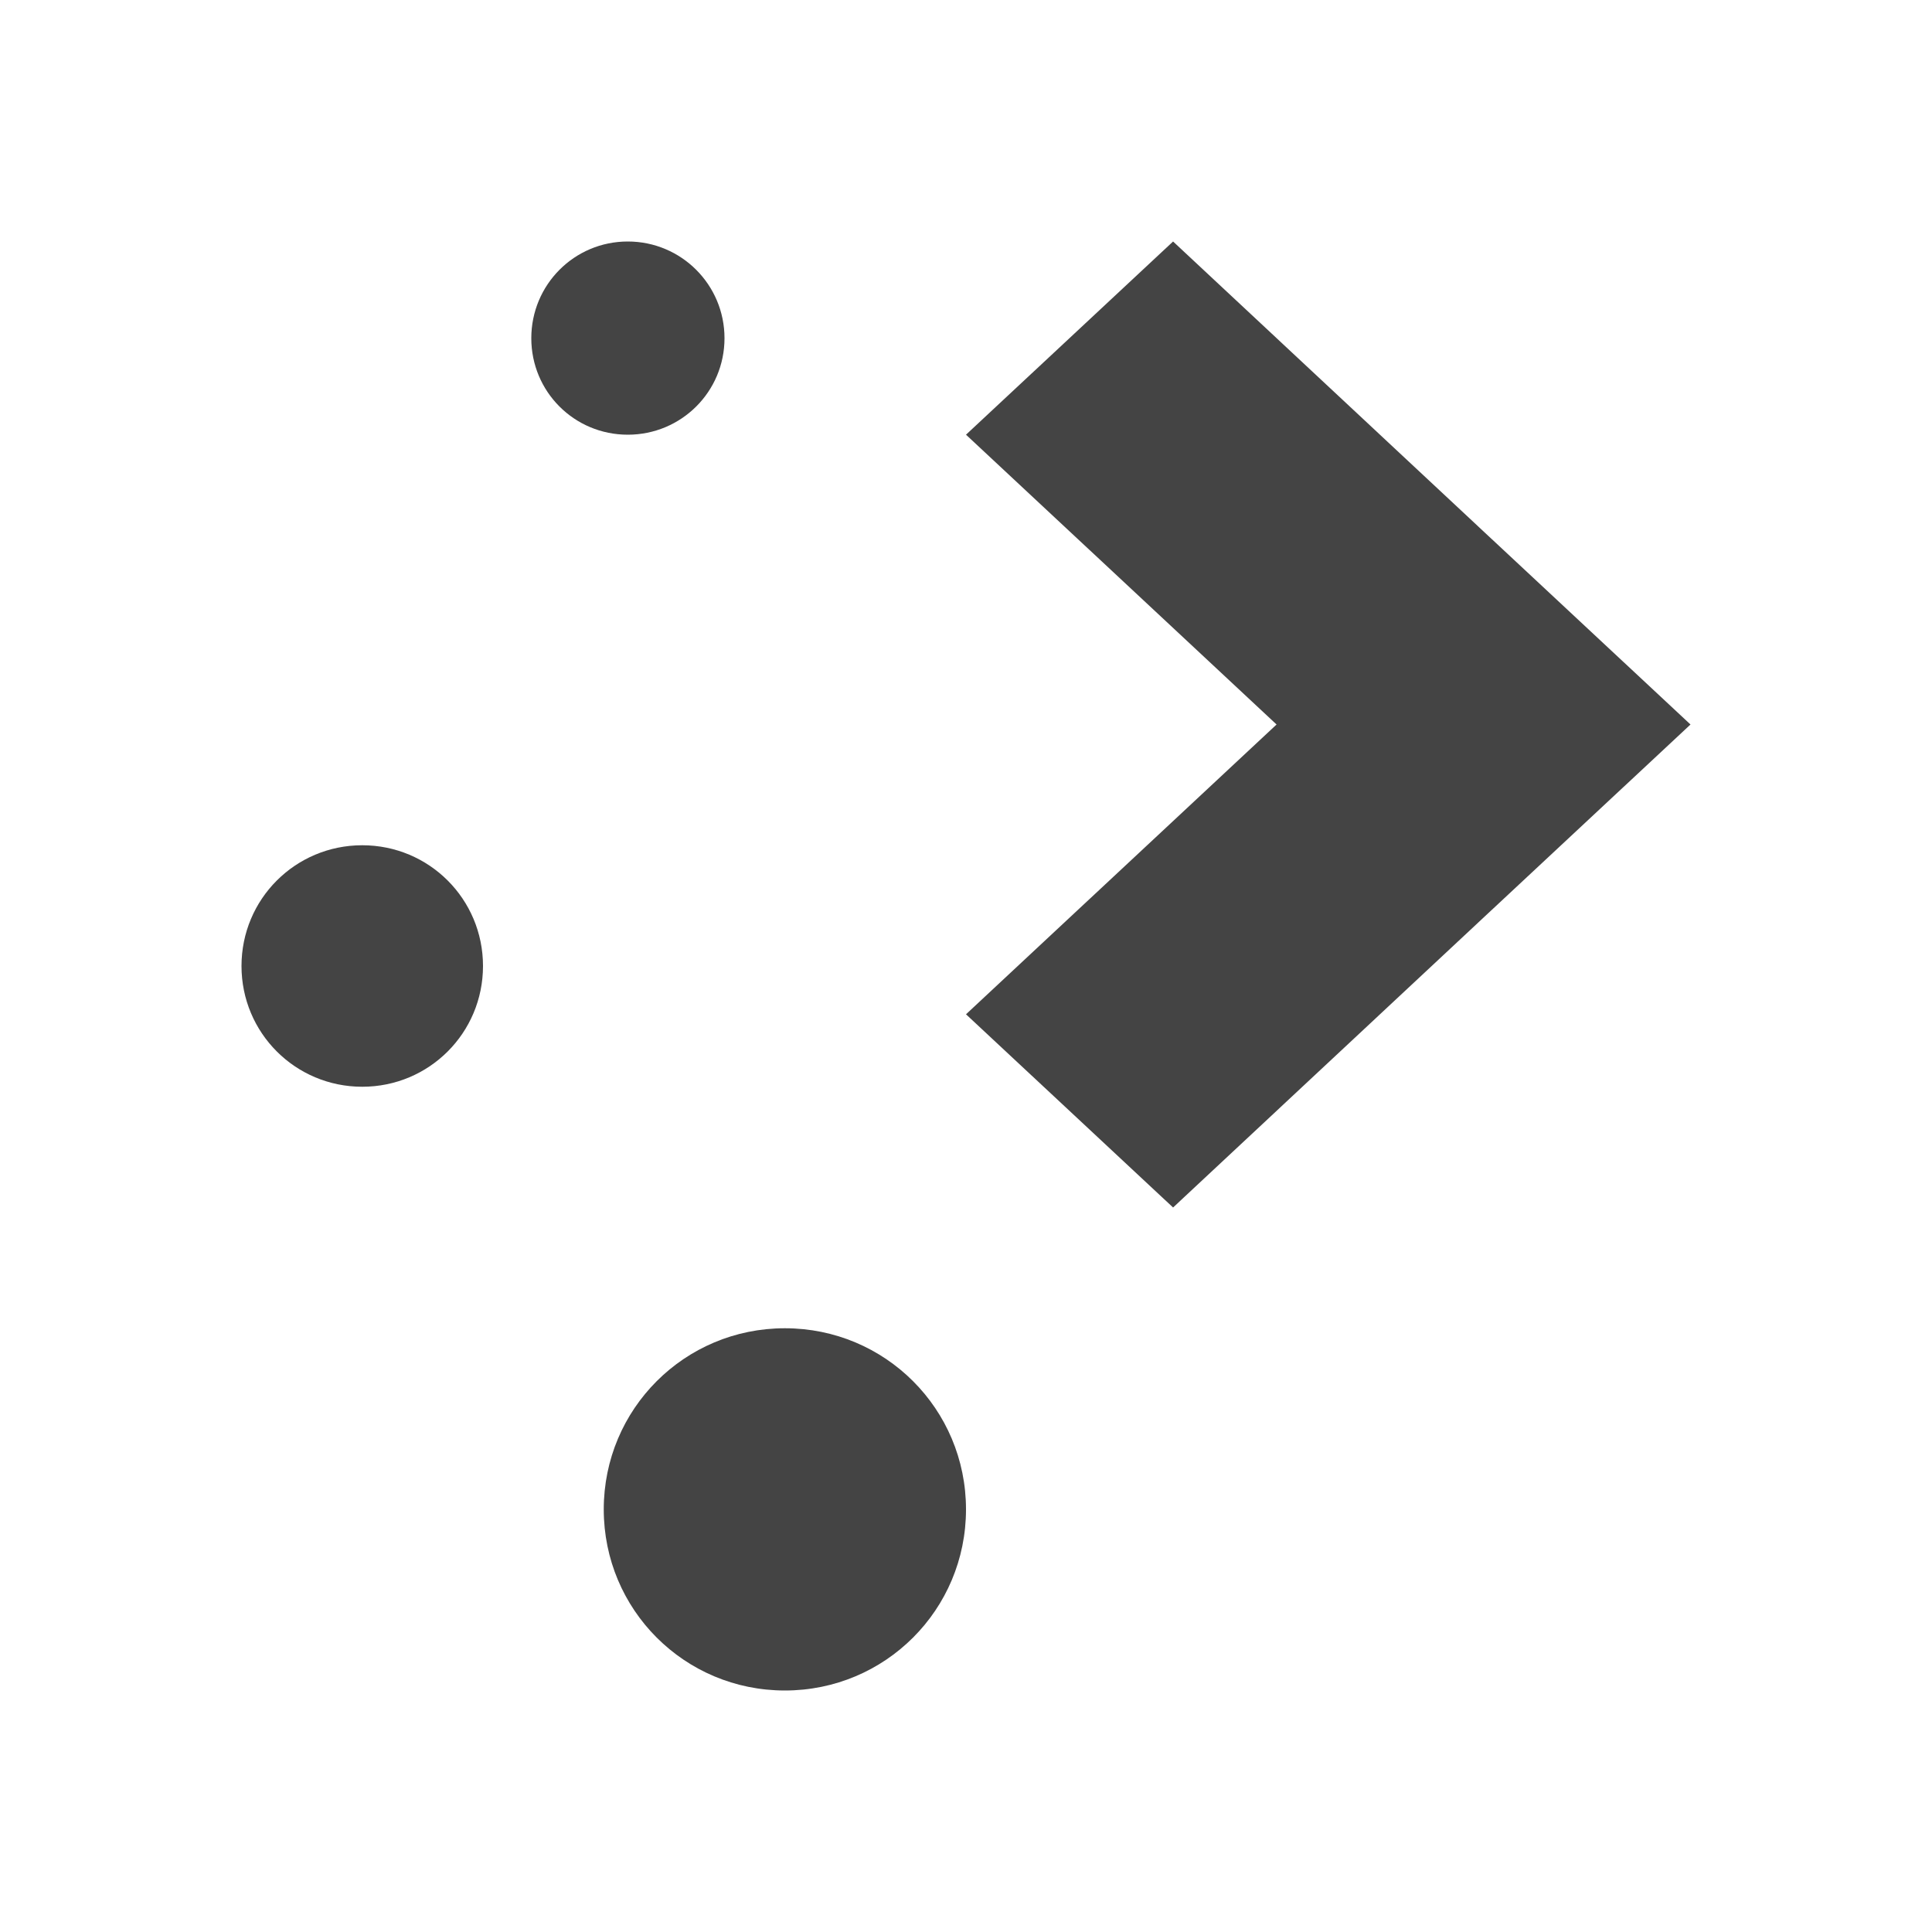
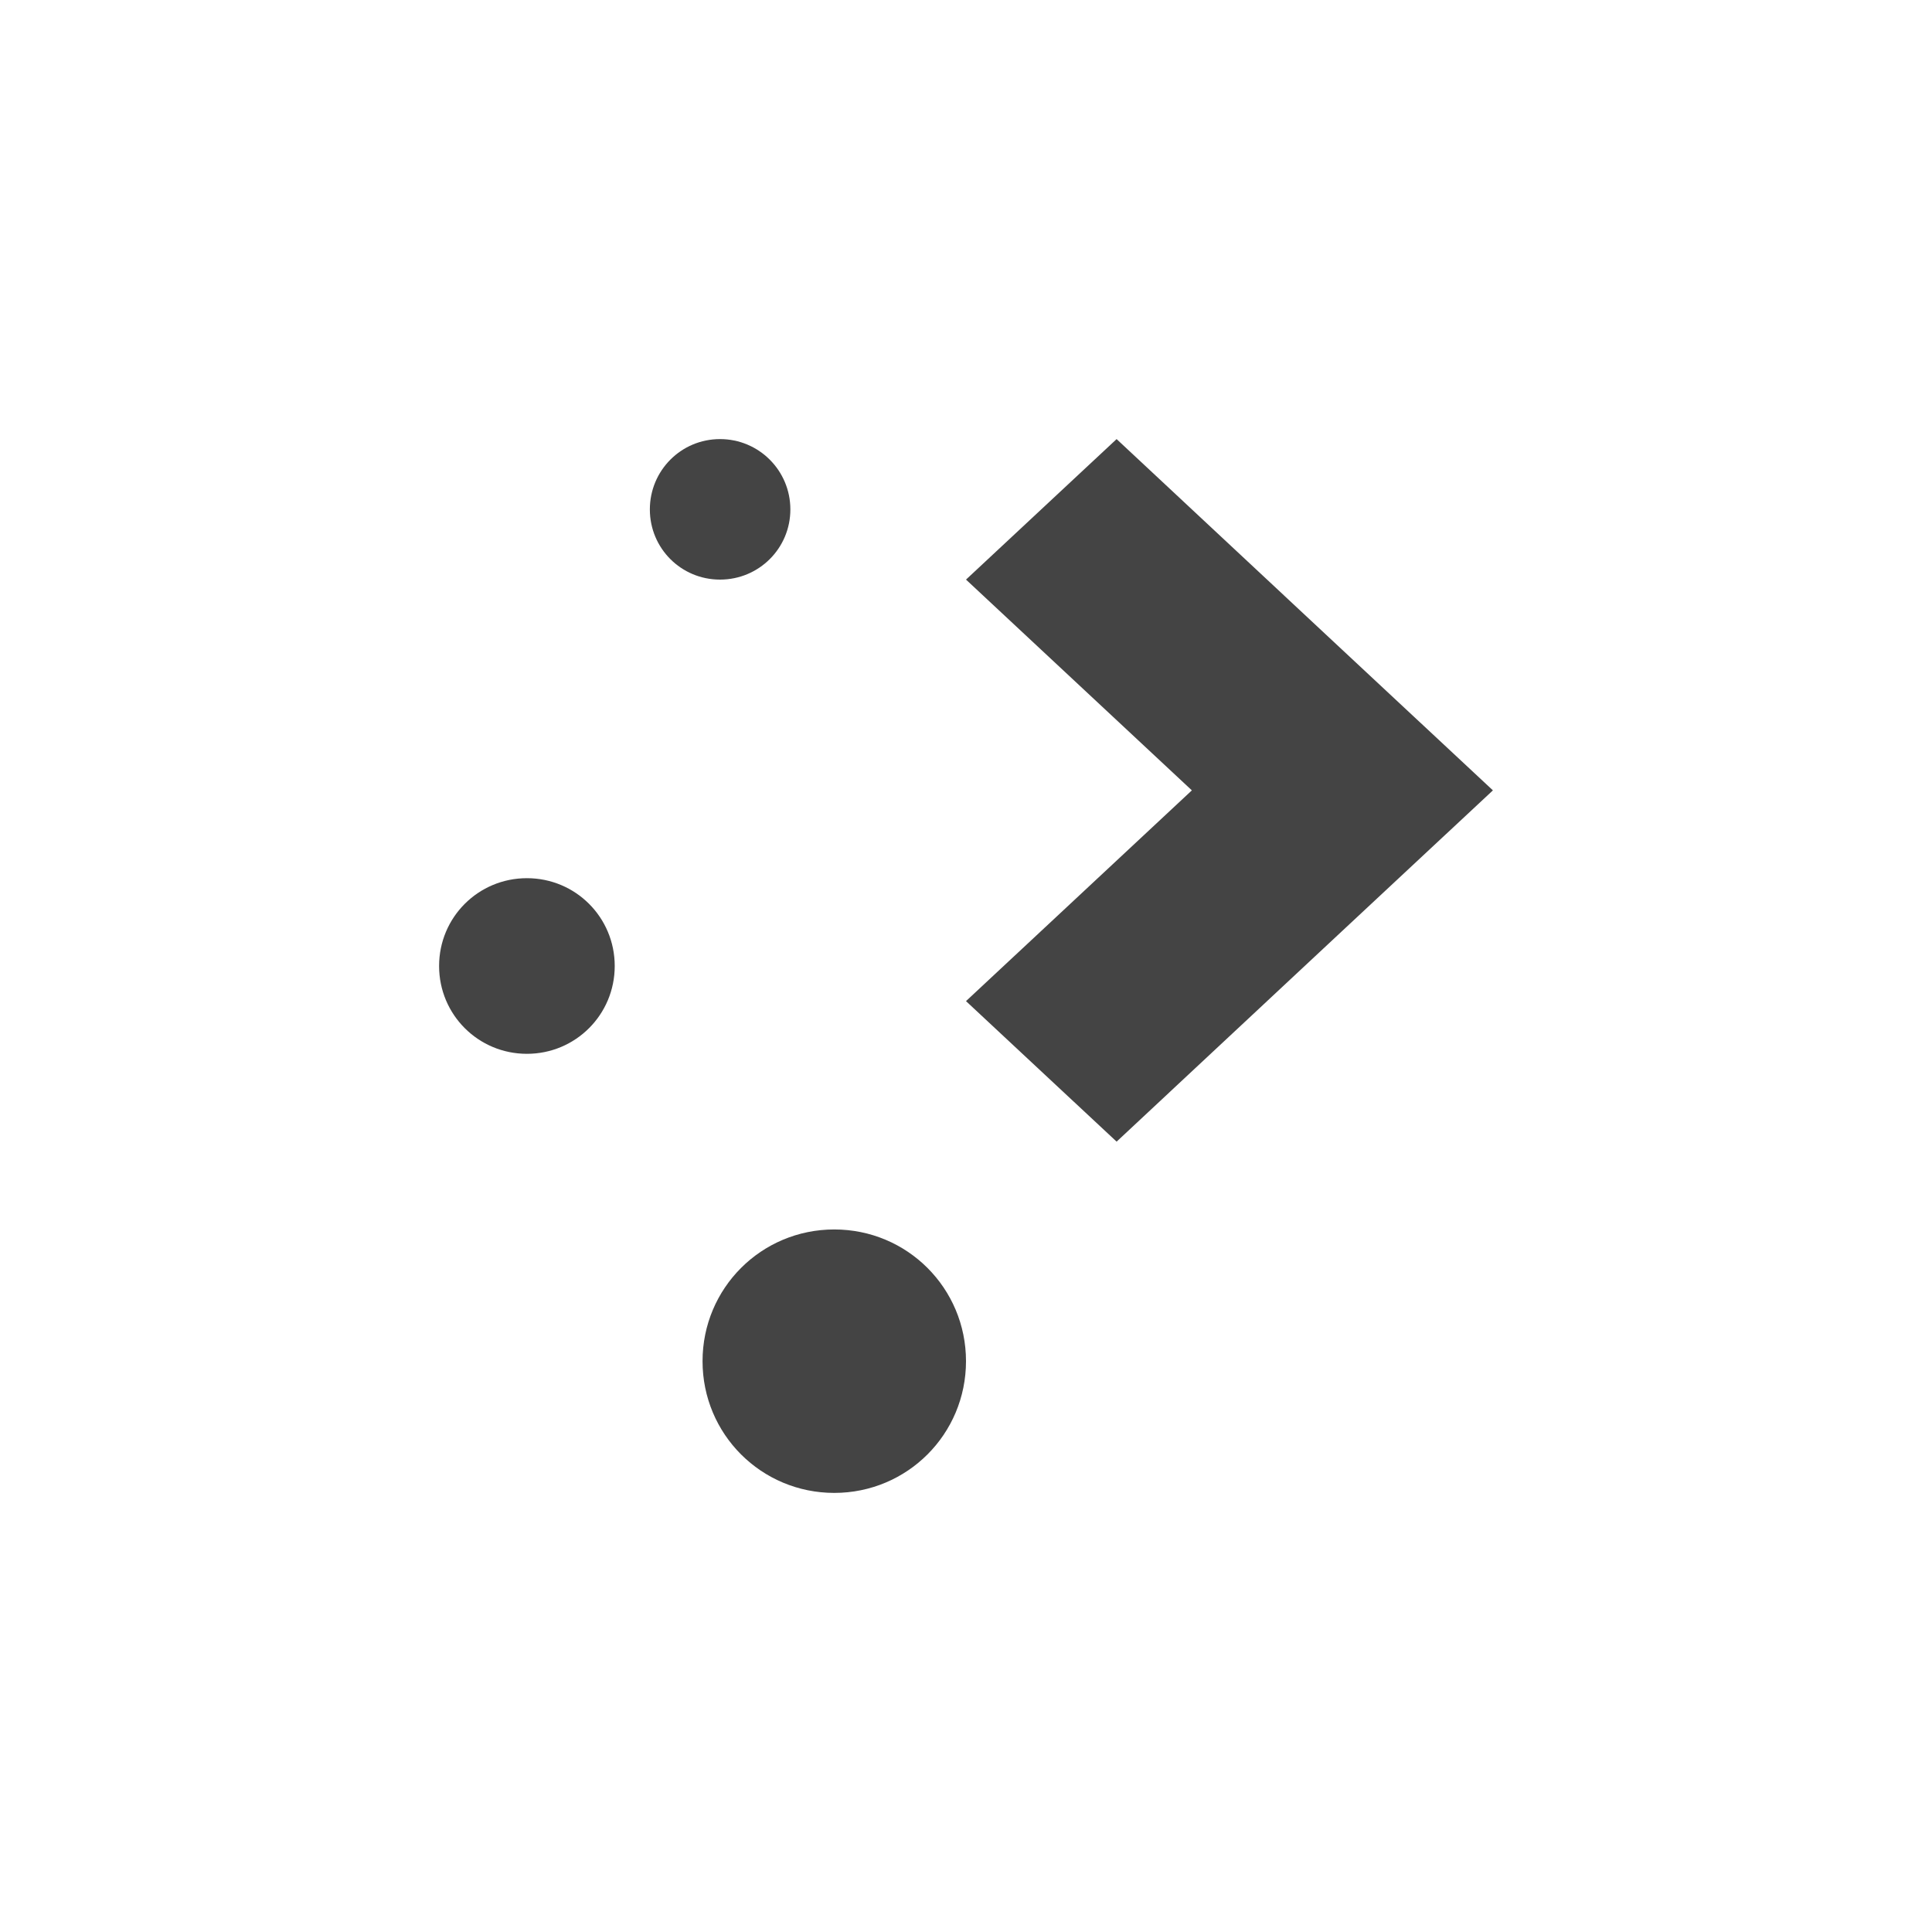
- <svg xmlns="http://www.w3.org/2000/svg" width="100%" height="100%" viewBox="0 0 22 22">
+ <svg xmlns="http://www.w3.org/2000/svg" width="100%" height="100%" viewBox="-3 -3 22 22">
  <defs>
    <style id="current-color-scheme" type="text/css">
 .ColorScheme-Text { color:#444444; } .ColorScheme-Highlight { color:#4285f4; } .ColorScheme-NeutralText { color:#ff9800; } .ColorScheme-PositiveText { color:#4caf50; } .ColorScheme-NegativeText { color:#f44336; }
 </style>
  </defs>
-   <svg viewBox="0 0 16 16">
-     <path d="m5.199 2c-.443 0-.799.358-.799.801s.356.799.799.799.801-.356.801-.799-.358-.801-.801-.801zm4.516 0-1.715 1.6 2.572 2.4-2.572 2.4 1.715 1.6 2.57-2.4 1.715-1.6-1.715-1.6zm-6.715 5c-.554 0-1 .446-1 1s.446 1 1 1 1-.446 1-1-.446-1-1-1zm3.5 4c-.831 0-1.5.669-1.5 1.5s.669 1.5 1.5 1.5 1.5-.669 1.5-1.5-.669-1.5-1.5-1.5z" style="fill:currentColor" class="ColorScheme-Text" />
-   </svg>
+   <path d="m5.199 2c-.443 0-.799.358-.799.801s.356.799.799.799.801-.356.801-.799-.358-.801-.801-.801zm4.516 0-1.715 1.6 2.572 2.4-2.572 2.4 1.715 1.6 2.57-2.4 1.715-1.6-1.715-1.6zm-6.715 5c-.554 0-1 .446-1 1s.446 1 1 1 1-.446 1-1-.446-1-1-1zm3.5 4c-.831 0-1.5.669-1.5 1.5s.669 1.5 1.5 1.5 1.5-.669 1.5-1.5-.669-1.5-1.5-1.5z" style="fill:currentColor" class="ColorScheme-Text" />
</svg>
